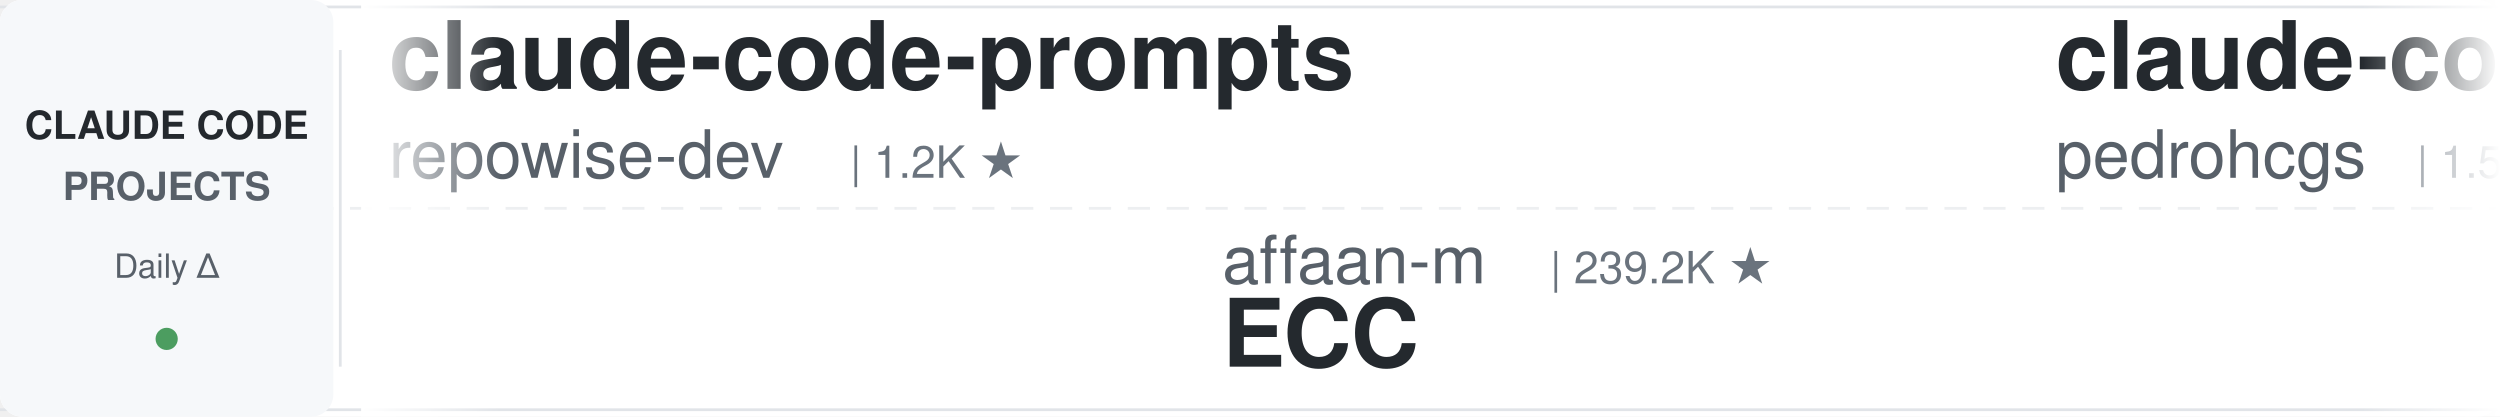
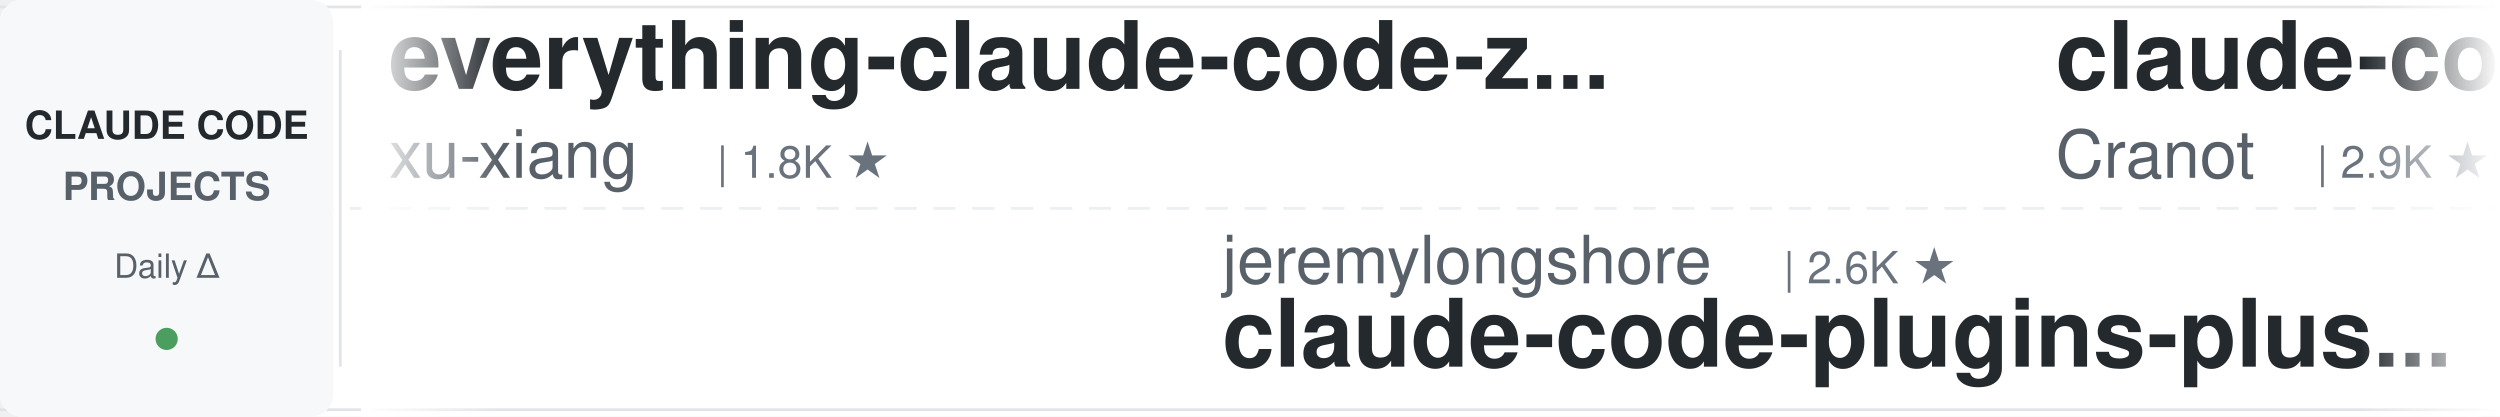
<svg xmlns="http://www.w3.org/2000/svg" width="900" height="150">
  <defs>
    <linearGradient id="leftFade" x1="0%" y1="0%" x2="100%" y2="0%">
      <stop offset="0%" style="stop-color:#ffffff;stop-opacity:1" />
      <stop offset="100%" style="stop-color:#ffffff;stop-opacity:0" />
    </linearGradient>
    <linearGradient id="rightFade" x1="0%" y1="0%" x2="100%" y2="0%">
      <stop offset="0%" style="stop-color:#ffffff;stop-opacity:0" />
      <stop offset="100%" style="stop-color:#ffffff;stop-opacity:1" />
    </linearGradient>
  </defs>
  <rect width="900" height="150" fill="#ffffff" rx="8" />
  <rect x="0" y="2" width="900" height="1" fill="#e1e4e8" />
  <rect x="0" y="147" width="900" height="1" fill="#e1e4e8" />
  <line x1="0" y1="75" x2="900" y2="75" stroke="#e1e4e8" stroke-width="1" stroke-dasharray="8 6" opacity="0.6" />
  <rect x="0" y="0" width="120" height="150" fill="#f6f8fa" rx="8" />
  <text x="60" y="50" font-family="-apple-system, BlinkMacSystemFont, 'Segoe UI', Helvetica, Arial, sans-serif" font-size="14" font-weight="600" fill="#24292e" text-anchor="middle">CLAUDE CODE</text>
  <text x="60" y="72" font-family="-apple-system, BlinkMacSystemFont, 'Segoe UI', Helvetica, Arial, sans-serif" font-size="14" font-weight="600" fill="#586069" text-anchor="middle">PROJECTS</text>
  <text x="60" y="100" font-family="-apple-system, BlinkMacSystemFont, 'Segoe UI', Helvetica, Arial, sans-serif" font-size="12" font-weight="500" fill="#586069" text-anchor="middle">Daily Δ</text>
  <circle cx="60" cy="122" r="4" fill="#22863a" opacity="0.8" />
  <rect x="122" y="18" width="1" height="114" fill="#e1e4e8" />
  <clipPath id="tickerClip">
    <rect x="130" y="0" width="770" height="150" />
  </clipPath>
  <g clip-path="url(#tickerClip)">
    <g id="tickerItems">
      <animateTransform attributeName="transform" attributeType="XML" type="translate" from="0 0" to="-3000 0" dur="54s" repeatCount="indefinite" />
      <g transform="translate(0, 0)">
-         <text x="140" y="32" font-family="-apple-system, BlinkMacSystemFont, 'Segoe UI', Helvetica, Arial, sans-serif" font-size="34" font-weight="600" fill="#24292e">claude-code-prompts</text>
-         <text x="140" y="64" font-family="-apple-system, BlinkMacSystemFont, 'Segoe UI', Helvetica, Arial, sans-serif" font-size="24" font-weight="400" fill="#586069">repowise-dev</text>
-         <text x="306" y="64" font-family="-apple-system, BlinkMacSystemFont, 'Segoe UI', Helvetica, Arial, sans-serif" font-size="16" font-weight="500" fill="#6a737d">| 1.2K ★</text>
+         <text x="140" y="32" font-family="-apple-system, BlinkMacSystemFont, 'Segoe UI', Helvetica, Arial, sans-serif" font-size="34" font-weight="600" fill="#24292e">everything-claude-code-z...</text>
+         <text x="140" y="64" font-family="-apple-system, BlinkMacSystemFont, 'Segoe UI', Helvetica, Arial, sans-serif" font-size="24" font-weight="400" fill="#586069">xu-xiang</text>
+         <text x="258" y="64" font-family="-apple-system, BlinkMacSystemFont, 'Segoe UI', Helvetica, Arial, sans-serif" font-size="16" font-weight="500" fill="#6a737d">| 1.8K ★</text>
      </g>
      <g transform="translate(300, 0)">
-         <text x="140" y="102" font-family="-apple-system, BlinkMacSystemFont, 'Segoe UI', Helvetica, Arial, sans-serif" font-size="24" font-weight="400" fill="#586069">affaan-m</text>
-         <text x="258" y="102" font-family="-apple-system, BlinkMacSystemFont, 'Segoe UI', Helvetica, Arial, sans-serif" font-size="16" font-weight="500" fill="#6a737d">| 239.2K ★</text>
-         <text x="140" y="132" font-family="-apple-system, BlinkMacSystemFont, 'Segoe UI', Helvetica, Arial, sans-serif" font-size="34" font-weight="600" fill="#24292e">ECC</text>
+         <text x="140" y="102" font-family="-apple-system, BlinkMacSystemFont, 'Segoe UI', Helvetica, Arial, sans-serif" font-size="24" font-weight="400" fill="#586069">jeremylongshore</text>
+         <text x="342" y="102" font-family="-apple-system, BlinkMacSystemFont, 'Segoe UI', Helvetica, Arial, sans-serif" font-size="16" font-weight="500" fill="#6a737d">| 2.6K ★</text>
+         <text x="140" y="132" font-family="-apple-system, BlinkMacSystemFont, 'Segoe UI', Helvetica, Arial, sans-serif" font-size="34" font-weight="600" fill="#24292e">claude-code-plugins-plus...</text>
      </g>
      <g transform="translate(600, 0)">
-         <text x="140" y="32" font-family="-apple-system, BlinkMacSystemFont, 'Segoe UI', Helvetica, Arial, sans-serif" font-size="34" font-weight="600" fill="#24292e">claude-code-my-workflow</text>
-         <text x="140" y="64" font-family="-apple-system, BlinkMacSystemFont, 'Segoe UI', Helvetica, Arial, sans-serif" font-size="24" font-weight="400" fill="#586069">pedrohcgs</text>
-         <text x="270" y="64" font-family="-apple-system, BlinkMacSystemFont, 'Segoe UI', Helvetica, Arial, sans-serif" font-size="16" font-weight="500" fill="#6a737d">| 1.5K ★</text>
+         <text x="140" y="32" font-family="-apple-system, BlinkMacSystemFont, 'Segoe UI', Helvetica, Arial, sans-serif" font-size="34" font-weight="600" fill="#24292e">claude-code-guide</text>
+         <text x="140" y="64" font-family="-apple-system, BlinkMacSystemFont, 'Segoe UI', Helvetica, Arial, sans-serif" font-size="24" font-weight="400" fill="#586069">Cranot</text>
+         <text x="234" y="64" font-family="-apple-system, BlinkMacSystemFont, 'Segoe UI', Helvetica, Arial, sans-serif" font-size="16" font-weight="500" fill="#6a737d">| 2.9K ★</text>
      </g>
      <g transform="translate(900, 0)">
+         <text x="140" y="102" font-family="-apple-system, BlinkMacSystemFont, 'Segoe UI', Helvetica, Arial, sans-serif" font-size="24" font-weight="400" fill="#586069">anthropics</text>
+         <text x="282" y="102" font-family="-apple-system, BlinkMacSystemFont, 'Segoe UI', Helvetica, Arial, sans-serif" font-size="16" font-weight="500" fill="#6a737d">| 8.6K ★</text>
+         <text x="140" y="132" font-family="-apple-system, BlinkMacSystemFont, 'Segoe UI', Helvetica, Arial, sans-serif" font-size="34" font-weight="600" fill="#24292e">claude-code-action</text>
+       </g>
+       <g transform="translate(1200, 0)">
+         <text x="140" y="32" font-family="-apple-system, BlinkMacSystemFont, 'Segoe UI', Helvetica, Arial, sans-serif" font-size="34" font-weight="600" fill="#24292e">claude-code-harness</text>
+         <text x="140" y="64" font-family="-apple-system, BlinkMacSystemFont, 'Segoe UI', Helvetica, Arial, sans-serif" font-size="24" font-weight="400" fill="#586069">Chachamaru127</text>
+         <text x="318" y="64" font-family="-apple-system, BlinkMacSystemFont, 'Segoe UI', Helvetica, Arial, sans-serif" font-size="16" font-weight="500" fill="#6a737d">| 3.0K ★</text>
+       </g>
+       <g transform="translate(1500, 0)">
+         <text x="140" y="102" font-family="-apple-system, BlinkMacSystemFont, 'Segoe UI', Helvetica, Arial, sans-serif" font-size="24" font-weight="400" fill="#586069">huangjia2019</text>
+         <text x="306" y="102" font-family="-apple-system, BlinkMacSystemFont, 'Segoe UI', Helvetica, Arial, sans-serif" font-size="16" font-weight="500" fill="#6a737d">| 1.1K ★</text>
+         <text x="140" y="132" font-family="-apple-system, BlinkMacSystemFont, 'Segoe UI', Helvetica, Arial, sans-serif" font-size="34" font-weight="600" fill="#24292e">claude-code-engineering</text>
+       </g>
+       <g transform="translate(1800, 0)">
+         <text x="140" y="32" font-family="-apple-system, BlinkMacSystemFont, 'Segoe UI', Helvetica, Arial, sans-serif" font-size="34" font-weight="600" fill="#24292e">claude-coder</text>
+         <text x="140" y="64" font-family="-apple-system, BlinkMacSystemFont, 'Segoe UI', Helvetica, Arial, sans-serif" font-size="24" font-weight="400" fill="#586069">kodu-ai</text>
+         <text x="246" y="64" font-family="-apple-system, BlinkMacSystemFont, 'Segoe UI', Helvetica, Arial, sans-serif" font-size="16" font-weight="500" fill="#6a737d">| 5.2K ★</text>
+       </g>
+       <g transform="translate(2100, 0)">
        <text x="140" y="102" font-family="-apple-system, BlinkMacSystemFont, 'Segoe UI', Helvetica, Arial, sans-serif" font-size="24" font-weight="400" fill="#586069">RichardAtCT</text>
        <text x="294" y="102" font-family="-apple-system, BlinkMacSystemFont, 'Segoe UI', Helvetica, Arial, sans-serif" font-size="16" font-weight="500" fill="#6a737d">| 2.8K ★</text>
        <text x="140" y="132" font-family="-apple-system, BlinkMacSystemFont, 'Segoe UI', Helvetica, Arial, sans-serif" font-size="34" font-weight="600" fill="#24292e">claude-code-telegram</text>
      </g>
-       <g transform="translate(1200, 0)">
-         <text x="140" y="32" font-family="-apple-system, BlinkMacSystemFont, 'Segoe UI', Helvetica, Arial, sans-serif" font-size="34" font-weight="600" fill="#24292e">edmunds-claude-code</text>
-         <text x="140" y="64" font-family="-apple-system, BlinkMacSystemFont, 'Segoe UI', Helvetica, Arial, sans-serif" font-size="24" font-weight="400" fill="#586069">edmund-io</text>
-         <text x="270" y="64" font-family="-apple-system, BlinkMacSystemFont, 'Segoe UI', Helvetica, Arial, sans-serif" font-size="16" font-weight="500" fill="#6a737d">| 1.5K ★</text>
+       <g transform="translate(2400, 0)">
+         <text x="140" y="32" font-family="-apple-system, BlinkMacSystemFont, 'Segoe UI', Helvetica, Arial, sans-serif" font-size="34" font-weight="600" fill="#24292e">Claude-Code-Game-Studios</text>
+         <text x="140" y="64" font-family="-apple-system, BlinkMacSystemFont, 'Segoe UI', Helvetica, Arial, sans-serif" font-size="24" font-weight="400" fill="#586069">Donchitos</text>
+         <text x="270" y="64" font-family="-apple-system, BlinkMacSystemFont, 'Segoe UI', Helvetica, Arial, sans-serif" font-size="16" font-weight="500" fill="#6a737d">| 23.8K ★</text>
      </g>
-       <g transform="translate(1500, 0)">
+       <g transform="translate(2700, 0)">
        <text x="140" y="102" font-family="-apple-system, BlinkMacSystemFont, 'Segoe UI', Helvetica, Arial, sans-serif" font-size="24" font-weight="400" fill="#586069">Maciek-roboblog</text>
        <text x="342" y="102" font-family="-apple-system, BlinkMacSystemFont, 'Segoe UI', Helvetica, Arial, sans-serif" font-size="16" font-weight="500" fill="#6a737d">| 8.6K ★</text>
        <text x="140" y="132" font-family="-apple-system, BlinkMacSystemFont, 'Segoe UI', Helvetica, Arial, sans-serif" font-size="34" font-weight="600" fill="#24292e">Claude-Code-Usage-Monito...</text>
      </g>
-       <g transform="translate(1800, 0)">
-         <text x="140" y="32" font-family="-apple-system, BlinkMacSystemFont, 'Segoe UI', Helvetica, Arial, sans-serif" font-size="34" font-weight="600" fill="#24292e">claude-code-workflows</text>
-         <text x="140" y="64" font-family="-apple-system, BlinkMacSystemFont, 'Segoe UI', Helvetica, Arial, sans-serif" font-size="24" font-weight="400" fill="#586069">OneRedOak</text>
-         <text x="270" y="64" font-family="-apple-system, BlinkMacSystemFont, 'Segoe UI', Helvetica, Arial, sans-serif" font-size="16" font-weight="500" fill="#6a737d">| 3.9K ★</text>
-       </g>
-       <g transform="translate(2100, 0)">
-         <text x="140" y="102" font-family="-apple-system, BlinkMacSystemFont, 'Segoe UI', Helvetica, Arial, sans-serif" font-size="24" font-weight="400" fill="#586069">Chachamaru127</text>
-         <text x="318" y="102" font-family="-apple-system, BlinkMacSystemFont, 'Segoe UI', Helvetica, Arial, sans-serif" font-size="16" font-weight="500" fill="#6a737d">| 3.0K ★</text>
-         <text x="140" y="132" font-family="-apple-system, BlinkMacSystemFont, 'Segoe UI', Helvetica, Arial, sans-serif" font-size="34" font-weight="600" fill="#24292e">claude-code-harness</text>
-       </g>
-       <g transform="translate(2400, 0)">
-         <text x="140" y="32" font-family="-apple-system, BlinkMacSystemFont, 'Segoe UI', Helvetica, Arial, sans-serif" font-size="34" font-weight="600" fill="#24292e">claude-code-plugins-plus...</text>
-         <text x="140" y="64" font-family="-apple-system, BlinkMacSystemFont, 'Segoe UI', Helvetica, Arial, sans-serif" font-size="24" font-weight="400" fill="#586069">jeremylongshore</text>
-         <text x="342" y="64" font-family="-apple-system, BlinkMacSystemFont, 'Segoe UI', Helvetica, Arial, sans-serif" font-size="16" font-weight="500" fill="#6a737d">| 2.6K ★</text>
-       </g>
-       <g transform="translate(2700, 0)">
-         <text x="140" y="102" font-family="-apple-system, BlinkMacSystemFont, 'Segoe UI', Helvetica, Arial, sans-serif" font-size="24" font-weight="400" fill="#586069">shanraisshan</text>
-         <text x="306" y="102" font-family="-apple-system, BlinkMacSystemFont, 'Segoe UI', Helvetica, Arial, sans-serif" font-size="16" font-weight="500" fill="#6a737d">| 64.3K ★</text>
-         <text x="140" y="132" font-family="-apple-system, BlinkMacSystemFont, 'Segoe UI', Helvetica, Arial, sans-serif" font-size="34" font-weight="600" fill="#24292e">claude-code-best-practic...</text>
-       </g>
      <g transform="translate(3000, 0)">
-         <text x="140" y="32" font-family="-apple-system, BlinkMacSystemFont, 'Segoe UI', Helvetica, Arial, sans-serif" font-size="34" font-weight="600" fill="#24292e">claude-code-prompts</text>
-         <text x="140" y="64" font-family="-apple-system, BlinkMacSystemFont, 'Segoe UI', Helvetica, Arial, sans-serif" font-size="24" font-weight="400" fill="#586069">repowise-dev</text>
-         <text x="306" y="64" font-family="-apple-system, BlinkMacSystemFont, 'Segoe UI', Helvetica, Arial, sans-serif" font-size="16" font-weight="500" fill="#6a737d">| 1.2K ★</text>
+         <text x="140" y="32" font-family="-apple-system, BlinkMacSystemFont, 'Segoe UI', Helvetica, Arial, sans-serif" font-size="34" font-weight="600" fill="#24292e">everything-claude-code-z...</text>
+         <text x="140" y="64" font-family="-apple-system, BlinkMacSystemFont, 'Segoe UI', Helvetica, Arial, sans-serif" font-size="24" font-weight="400" fill="#586069">xu-xiang</text>
+         <text x="258" y="64" font-family="-apple-system, BlinkMacSystemFont, 'Segoe UI', Helvetica, Arial, sans-serif" font-size="16" font-weight="500" fill="#6a737d">| 1.8K ★</text>
      </g>
      <g transform="translate(3300, 0)">
-         <text x="140" y="102" font-family="-apple-system, BlinkMacSystemFont, 'Segoe UI', Helvetica, Arial, sans-serif" font-size="24" font-weight="400" fill="#586069">affaan-m</text>
-         <text x="258" y="102" font-family="-apple-system, BlinkMacSystemFont, 'Segoe UI', Helvetica, Arial, sans-serif" font-size="16" font-weight="500" fill="#6a737d">| 239.2K ★</text>
-         <text x="140" y="132" font-family="-apple-system, BlinkMacSystemFont, 'Segoe UI', Helvetica, Arial, sans-serif" font-size="34" font-weight="600" fill="#24292e">ECC</text>
+         <text x="140" y="102" font-family="-apple-system, BlinkMacSystemFont, 'Segoe UI', Helvetica, Arial, sans-serif" font-size="24" font-weight="400" fill="#586069">jeremylongshore</text>
+         <text x="342" y="102" font-family="-apple-system, BlinkMacSystemFont, 'Segoe UI', Helvetica, Arial, sans-serif" font-size="16" font-weight="500" fill="#6a737d">| 2.6K ★</text>
+         <text x="140" y="132" font-family="-apple-system, BlinkMacSystemFont, 'Segoe UI', Helvetica, Arial, sans-serif" font-size="34" font-weight="600" fill="#24292e">claude-code-plugins-plus...</text>
      </g>
      <g transform="translate(3600, 0)">
-         <text x="140" y="32" font-family="-apple-system, BlinkMacSystemFont, 'Segoe UI', Helvetica, Arial, sans-serif" font-size="34" font-weight="600" fill="#24292e">claude-code-my-workflow</text>
-         <text x="140" y="64" font-family="-apple-system, BlinkMacSystemFont, 'Segoe UI', Helvetica, Arial, sans-serif" font-size="24" font-weight="400" fill="#586069">pedrohcgs</text>
-         <text x="270" y="64" font-family="-apple-system, BlinkMacSystemFont, 'Segoe UI', Helvetica, Arial, sans-serif" font-size="16" font-weight="500" fill="#6a737d">| 1.5K ★</text>
+         <text x="140" y="32" font-family="-apple-system, BlinkMacSystemFont, 'Segoe UI', Helvetica, Arial, sans-serif" font-size="34" font-weight="600" fill="#24292e">claude-code-guide</text>
+         <text x="140" y="64" font-family="-apple-system, BlinkMacSystemFont, 'Segoe UI', Helvetica, Arial, sans-serif" font-size="24" font-weight="400" fill="#586069">Cranot</text>
+         <text x="234" y="64" font-family="-apple-system, BlinkMacSystemFont, 'Segoe UI', Helvetica, Arial, sans-serif" font-size="16" font-weight="500" fill="#6a737d">| 2.9K ★</text>
      </g>
      <g transform="translate(3900, 0)">
-         <text x="140" y="102" font-family="-apple-system, BlinkMacSystemFont, 'Segoe UI', Helvetica, Arial, sans-serif" font-size="24" font-weight="400" fill="#586069">RichardAtCT</text>
-         <text x="294" y="102" font-family="-apple-system, BlinkMacSystemFont, 'Segoe UI', Helvetica, Arial, sans-serif" font-size="16" font-weight="500" fill="#6a737d">| 2.8K ★</text>
-         <text x="140" y="132" font-family="-apple-system, BlinkMacSystemFont, 'Segoe UI', Helvetica, Arial, sans-serif" font-size="34" font-weight="600" fill="#24292e">claude-code-telegram</text>
+         <text x="140" y="102" font-family="-apple-system, BlinkMacSystemFont, 'Segoe UI', Helvetica, Arial, sans-serif" font-size="24" font-weight="400" fill="#586069">anthropics</text>
+         <text x="282" y="102" font-family="-apple-system, BlinkMacSystemFont, 'Segoe UI', Helvetica, Arial, sans-serif" font-size="16" font-weight="500" fill="#6a737d">| 8.6K ★</text>
+         <text x="140" y="132" font-family="-apple-system, BlinkMacSystemFont, 'Segoe UI', Helvetica, Arial, sans-serif" font-size="34" font-weight="600" fill="#24292e">claude-code-action</text>
      </g>
    </g>
  </g>
  <rect x="130" y="0" width="50" height="150" fill="url(#leftFade)" />
  <rect x="850" y="0" width="50" height="150" fill="url(#rightFade)" />
</svg>
